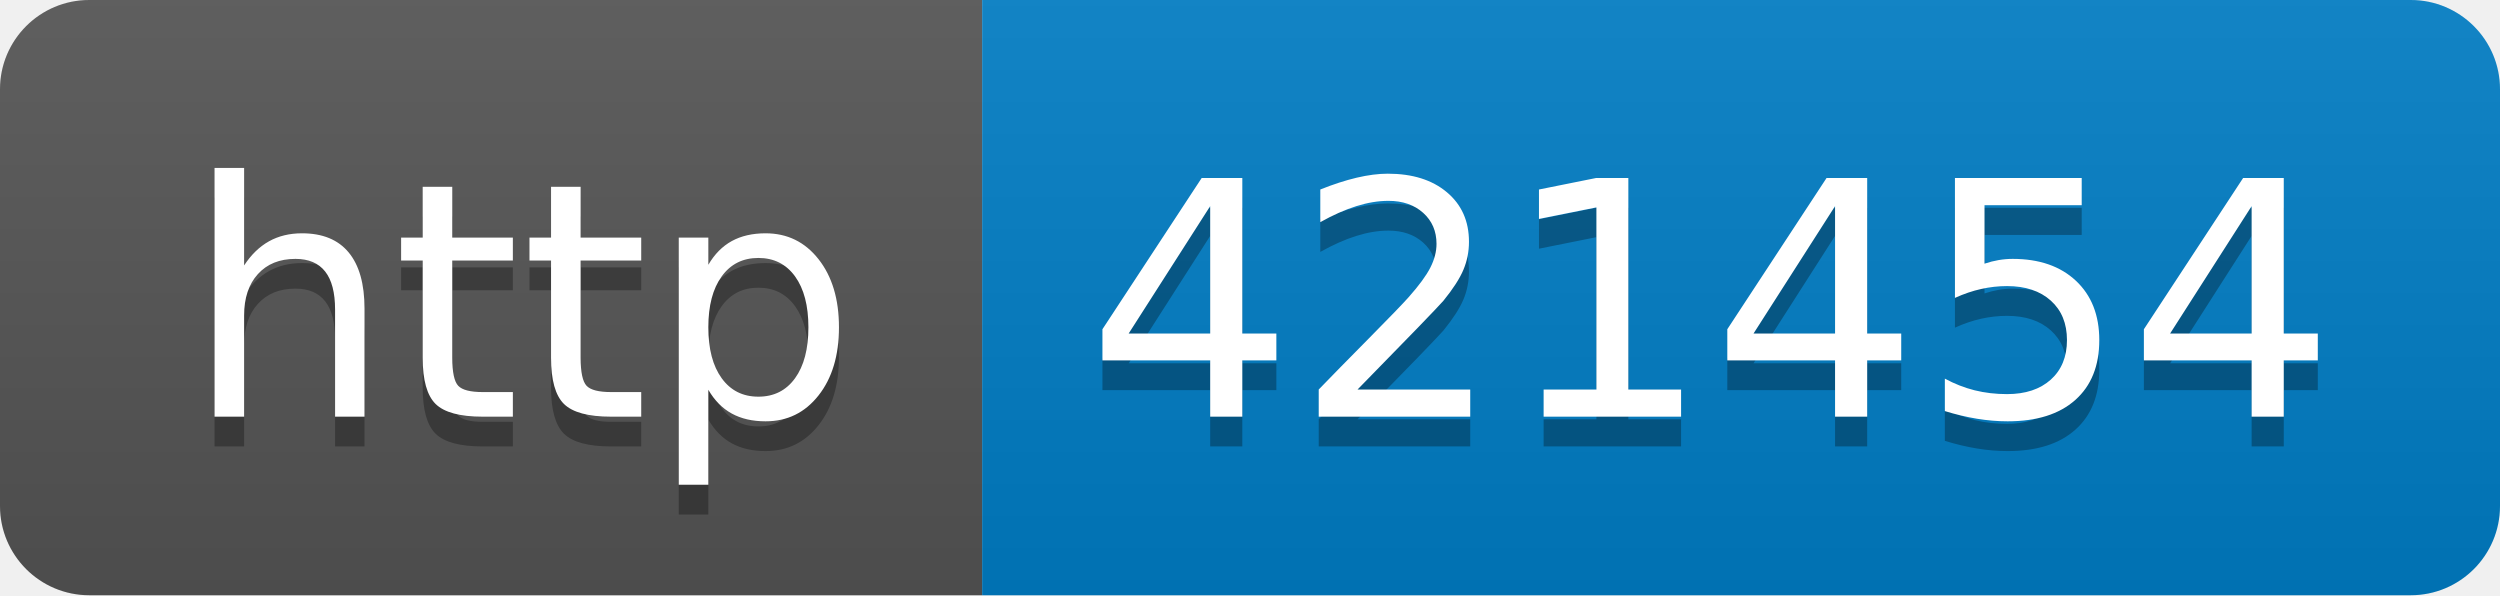
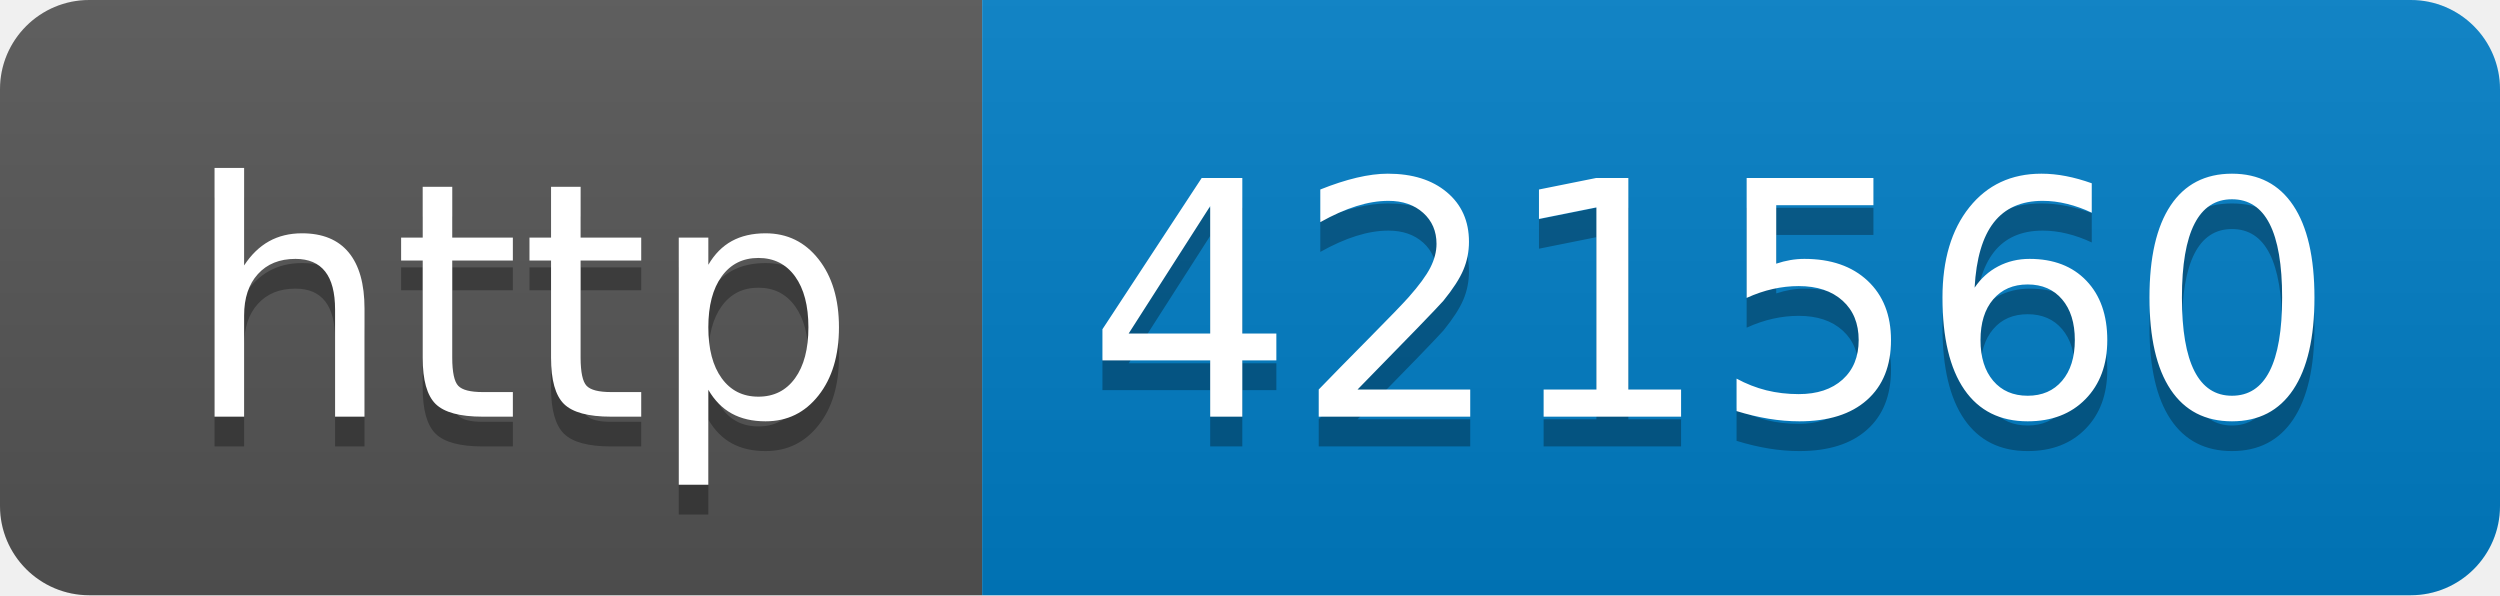
- <svg xmlns="http://www.w3.org/2000/svg" width="84" height="20" role="img" aria-label="http: 421454">
+ <svg xmlns="http://www.w3.org/2000/svg" width="84" height="20" role="img" aria-label="http: 421560">
  <linearGradient id="s" x2="0" y2="100%">
    <stop offset="0" stop-color="#bbb" stop-opacity=".1" />
    <stop offset="1" stop-opacity=".1" />
  </linearGradient>
  <clipPath id="r">
    <rect width="84" height="20" rx="3" fill="#fff" />
  </clipPath>
  <g clip-path="url(#r)">
    <rect width="33" height="20" fill="#555" />
    <rect x="33" width="51" height="20" fill="#007ec6" />
    <rect width="84" height="20" fill="url(#s)" />
  </g>
  <g fill="#fff" text-anchor="middle" font-family="Verdana,Geneva,DejaVu Sans,sans-serif" text-rendering="geometricPrecision" font-size="110">
    <text aria-hidden="true" x="175" y="150" fill="#010101" fill-opacity=".3" transform="scale(.1)" textLength="230">http</text>
    <text x="175" y="140" transform="scale(.1)" fill="#fff" textLength="230">http</text>
-     <text aria-hidden="true" x="575" y="150" fill="#010101" fill-opacity=".3" transform="scale(.1)" textLength="410">421454</text>
-     <text x="575" y="140" transform="scale(.1)" fill="#fff" textLength="410">421454</text>
+     <text aria-hidden="true" x="575" y="150" fill="#010101" fill-opacity=".3" transform="scale(.1)" textLength="410">421560</text>
+     <text x="575" y="140" transform="scale(.1)" fill="#fff" textLength="410">421560</text>
  </g>
</svg>
